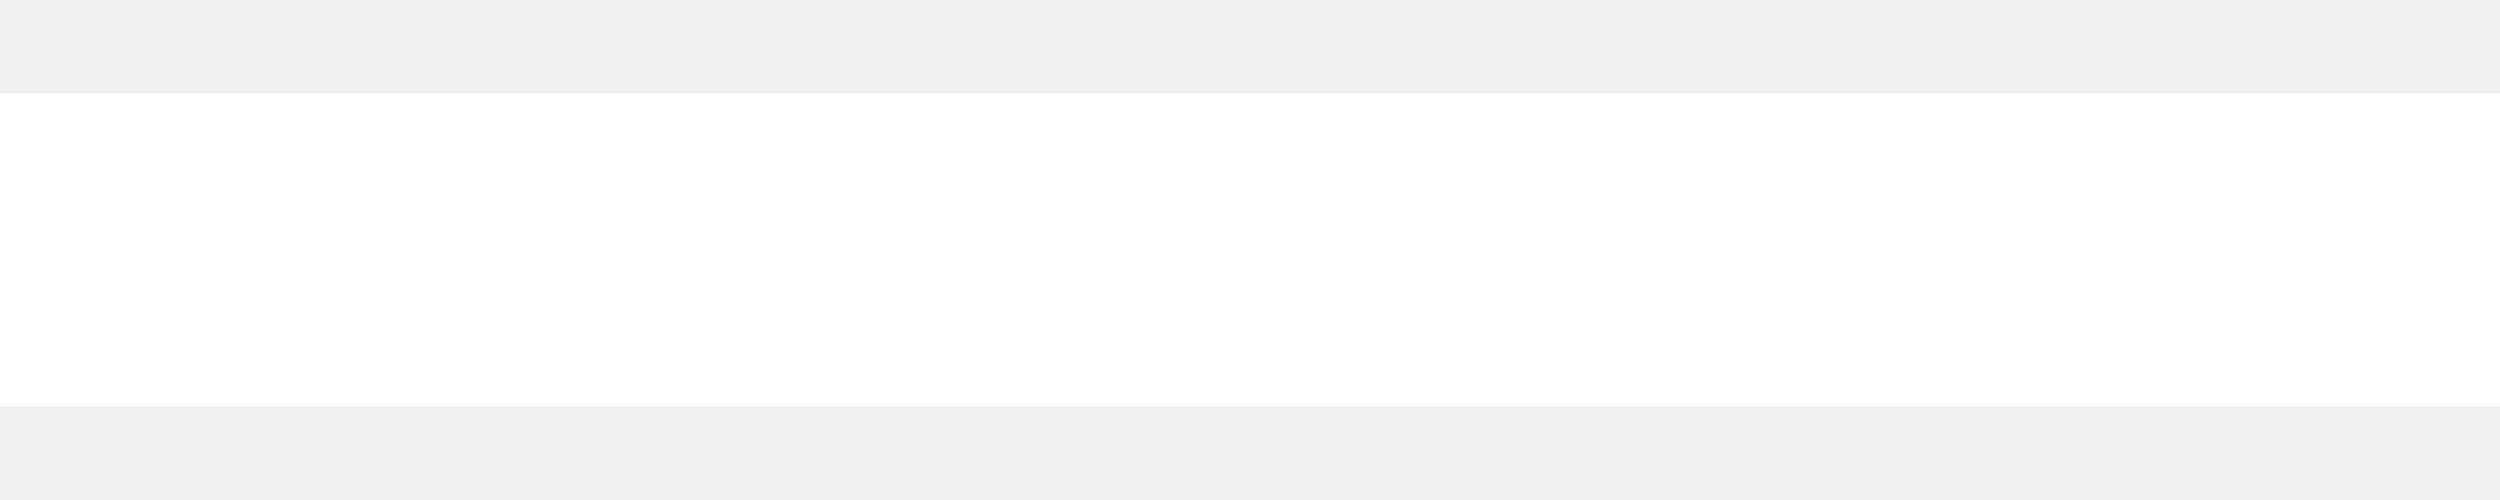
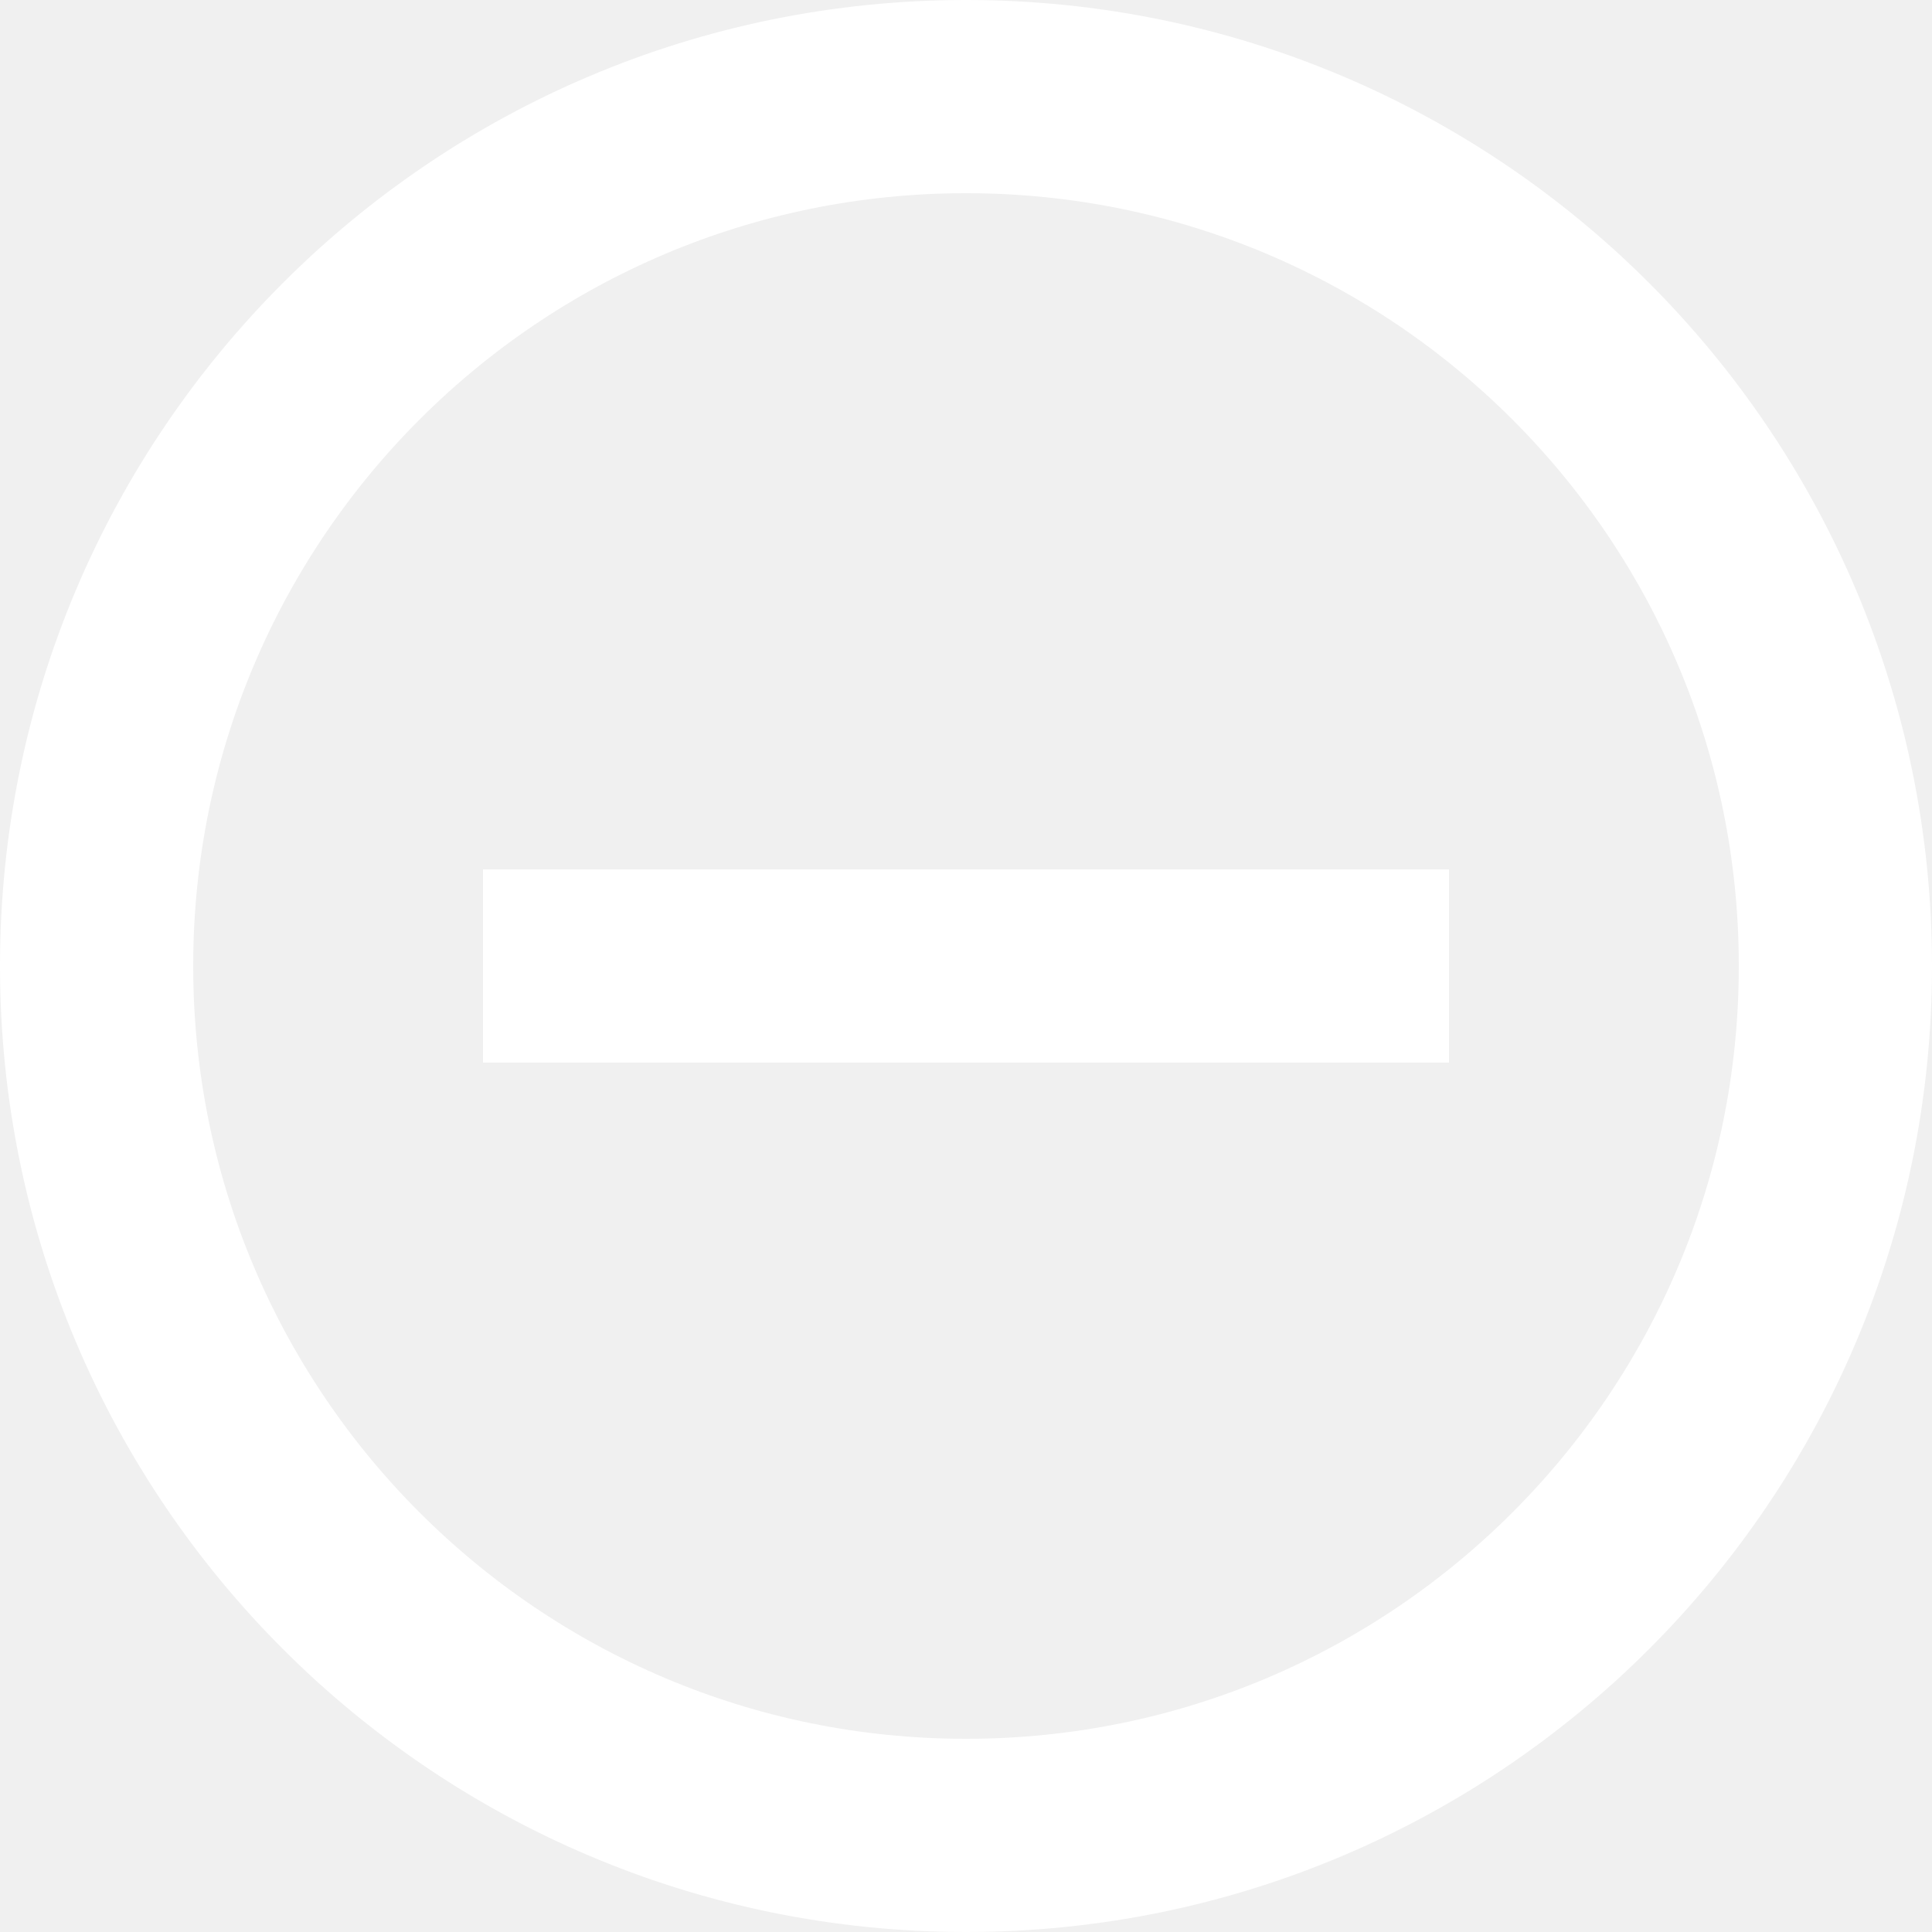
- <svg xmlns="http://www.w3.org/2000/svg" width="10" height="2" fill="none" viewBox="0 0 10 2">
-   <path fill="#fff" d="M0 .375h10v1.25H0V.375Z" />
+ <svg xmlns="http://www.w3.org/2000/svg" width="20" height="20" viewBox="0 0 20 20">
+   <circle cx="10" cy="10" r="9" fill="none" stroke="#fff" stroke-width="2" />
+   <path fill="#fff" d="M5 9h10v2H5V9z" />
</svg>
